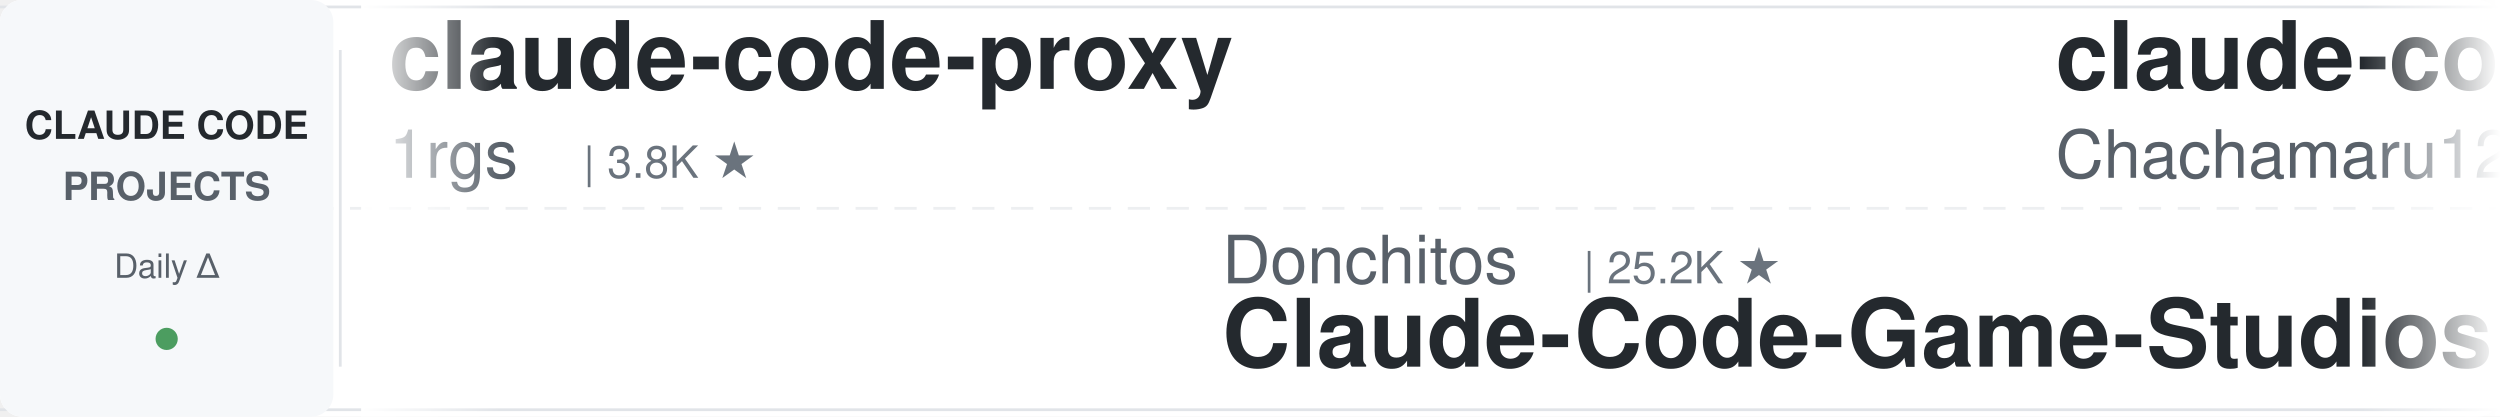
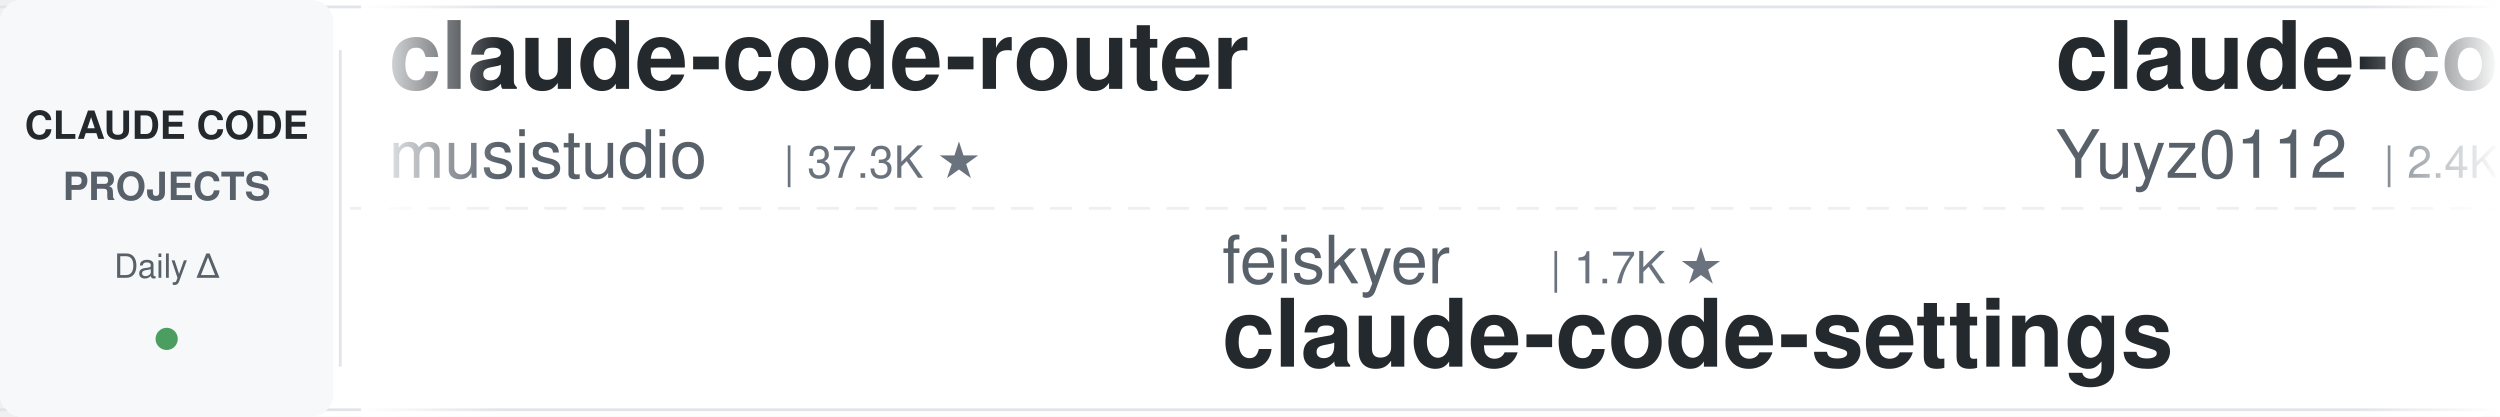
<svg xmlns="http://www.w3.org/2000/svg" width="900" height="150">
  <defs>
    <linearGradient id="leftFade" x1="0%" y1="0%" x2="100%" y2="0%">
      <stop offset="0%" style="stop-color:#ffffff;stop-opacity:1" />
      <stop offset="100%" style="stop-color:#ffffff;stop-opacity:0" />
    </linearGradient>
    <linearGradient id="rightFade" x1="0%" y1="0%" x2="100%" y2="0%">
      <stop offset="0%" style="stop-color:#ffffff;stop-opacity:0" />
      <stop offset="100%" style="stop-color:#ffffff;stop-opacity:1" />
    </linearGradient>
  </defs>
  <rect width="900" height="150" fill="#ffffff" rx="8" />
  <rect x="0" y="2" width="900" height="1" fill="#e1e4e8" />
  <rect x="0" y="147" width="900" height="1" fill="#e1e4e8" />
  <line x1="0" y1="75" x2="900" y2="75" stroke="#e1e4e8" stroke-width="1" stroke-dasharray="8 6" opacity="0.6" />
  <rect x="0" y="0" width="120" height="150" fill="#f6f8fa" rx="8" />
  <text x="60" y="50" font-family="-apple-system, BlinkMacSystemFont, 'Segoe UI', Helvetica, Arial, sans-serif" font-size="14" font-weight="600" fill="#24292e" text-anchor="middle">CLAUDE CODE</text>
  <text x="60" y="72" font-family="-apple-system, BlinkMacSystemFont, 'Segoe UI', Helvetica, Arial, sans-serif" font-size="14" font-weight="600" fill="#586069" text-anchor="middle">PROJECTS</text>
  <text x="60" y="100" font-family="-apple-system, BlinkMacSystemFont, 'Segoe UI', Helvetica, Arial, sans-serif" font-size="12" font-weight="500" fill="#586069" text-anchor="middle">Daily Δ</text>
  <circle cx="60" cy="122" r="4" fill="#22863a" opacity="0.8" />
  <rect x="122" y="18" width="1" height="114" fill="#e1e4e8" />
  <clipPath id="tickerClip">
    <rect x="130" y="0" width="770" height="150" />
  </clipPath>
  <g clip-path="url(#tickerClip)">
    <g id="tickerItems">
      <animateTransform attributeName="transform" attributeType="XML" type="translate" from="0 0" to="-3000 0" dur="54s" repeatCount="indefinite" />
      <g transform="translate(0, 0)">
-         <text x="140" y="32" font-family="-apple-system, BlinkMacSystemFont, 'Segoe UI', Helvetica, Arial, sans-serif" font-size="34" font-weight="600" fill="#24292e">claude-code-proxy</text>
-         <text x="140" y="64" font-family="-apple-system, BlinkMacSystemFont, 'Segoe UI', Helvetica, Arial, sans-serif" font-size="24" font-weight="400" fill="#586069">1rgs</text>
-         <text x="210" y="64" font-family="-apple-system, BlinkMacSystemFont, 'Segoe UI', Helvetica, Arial, sans-serif" font-size="16" font-weight="500" fill="#6a737d">| 3.8K ★</text>
+         <text x="140" y="32" font-family="-apple-system, BlinkMacSystemFont, 'Segoe UI', Helvetica, Arial, sans-serif" font-size="34" font-weight="600" fill="#24292e">claude-code-router</text>
+         <text x="140" y="64" font-family="-apple-system, BlinkMacSystemFont, 'Segoe UI', Helvetica, Arial, sans-serif" font-size="24" font-weight="400" fill="#586069">musistudio</text>
+         <text x="282" y="64" font-family="-apple-system, BlinkMacSystemFont, 'Segoe UI', Helvetica, Arial, sans-serif" font-size="16" font-weight="500" fill="#6a737d">| 37.3K ★</text>
      </g>
      <g transform="translate(300, 0)">
+         <text x="140" y="102" font-family="-apple-system, BlinkMacSystemFont, 'Segoe UI', Helvetica, Arial, sans-serif" font-size="24" font-weight="400" fill="#586069">feiskyer</text>
+         <text x="258" y="102" font-family="-apple-system, BlinkMacSystemFont, 'Segoe UI', Helvetica, Arial, sans-serif" font-size="16" font-weight="500" fill="#6a737d">| 1.7K ★</text>
+         <text x="140" y="132" font-family="-apple-system, BlinkMacSystemFont, 'Segoe UI', Helvetica, Arial, sans-serif" font-size="34" font-weight="600" fill="#24292e">claude-code-settings</text>
+       </g>
+       <g transform="translate(600, 0)">
+         <text x="140" y="32" font-family="-apple-system, BlinkMacSystemFont, 'Segoe UI', Helvetica, Arial, sans-serif" font-size="34" font-weight="600" fill="#24292e">claude-code-reverse</text>
+         <text x="140" y="64" font-family="-apple-system, BlinkMacSystemFont, 'Segoe UI', Helvetica, Arial, sans-serif" font-size="24" font-weight="400" fill="#586069">Yuyz0112</text>
+         <text x="258" y="64" font-family="-apple-system, BlinkMacSystemFont, 'Segoe UI', Helvetica, Arial, sans-serif" font-size="16" font-weight="500" fill="#6a737d">| 2.4K ★</text>
+       </g>
+       <g transform="translate(900, 0)">
+         <text x="140" y="102" font-family="-apple-system, BlinkMacSystemFont, 'Segoe UI', Helvetica, Arial, sans-serif" font-size="24" font-weight="400" fill="#586069">anthropics</text>
+         <text x="282" y="102" font-family="-apple-system, BlinkMacSystemFont, 'Segoe UI', Helvetica, Arial, sans-serif" font-size="16" font-weight="500" fill="#6a737d">| 177.1K ★</text>
+         <text x="140" y="132" font-family="-apple-system, BlinkMacSystemFont, 'Segoe UI', Helvetica, Arial, sans-serif" font-size="34" font-weight="600" fill="#24292e">skills</text>
+       </g>
+       <g transform="translate(1200, 0)">
+         <text x="140" y="32" font-family="-apple-system, BlinkMacSystemFont, 'Segoe UI', Helvetica, Arial, sans-serif" font-size="34" font-weight="600" fill="#24292e">claude-code-system-promp...</text>
+         <text x="140" y="64" font-family="-apple-system, BlinkMacSystemFont, 'Segoe UI', Helvetica, Arial, sans-serif" font-size="24" font-weight="400" fill="#586069">Piebald-AI</text>
+         <text x="282" y="64" font-family="-apple-system, BlinkMacSystemFont, 'Segoe UI', Helvetica, Arial, sans-serif" font-size="16" font-weight="500" fill="#6a737d">| 12.7K ★</text>
+       </g>
+       <g transform="translate(1500, 0)">
+         <text x="140" y="102" font-family="-apple-system, BlinkMacSystemFont, 'Segoe UI', Helvetica, Arial, sans-serif" font-size="24" font-weight="400" fill="#586069">huangjia2019</text>
+         <text x="306" y="102" font-family="-apple-system, BlinkMacSystemFont, 'Segoe UI', Helvetica, Arial, sans-serif" font-size="16" font-weight="500" fill="#6a737d">| 1.1K ★</text>
+         <text x="140" y="132" font-family="-apple-system, BlinkMacSystemFont, 'Segoe UI', Helvetica, Arial, sans-serif" font-size="34" font-weight="600" fill="#24292e">claude-code-engineering</text>
+       </g>
+       <g transform="translate(1800, 0)">
+         <text x="140" y="32" font-family="-apple-system, BlinkMacSystemFont, 'Segoe UI', Helvetica, Arial, sans-serif" font-size="34" font-weight="600" fill="#24292e">claude-code-best-practic...</text>
+         <text x="140" y="64" font-family="-apple-system, BlinkMacSystemFont, 'Segoe UI', Helvetica, Arial, sans-serif" font-size="24" font-weight="400" fill="#586069">shanraisshan</text>
+         <text x="306" y="64" font-family="-apple-system, BlinkMacSystemFont, 'Segoe UI', Helvetica, Arial, sans-serif" font-size="16" font-weight="500" fill="#6a737d">| 66.1K ★</text>
+       </g>
+       <g transform="translate(2100, 0)">
+         <text x="140" y="102" font-family="-apple-system, BlinkMacSystemFont, 'Segoe UI', Helvetica, Arial, sans-serif" font-size="24" font-weight="400" fill="#586069">asgeirtj</text>
+         <text x="258" y="102" font-family="-apple-system, BlinkMacSystemFont, 'Segoe UI', Helvetica, Arial, sans-serif" font-size="16" font-weight="500" fill="#6a737d">| 67.5K ★</text>
+         <text x="140" y="132" font-family="-apple-system, BlinkMacSystemFont, 'Segoe UI', Helvetica, Arial, sans-serif" font-size="34" font-weight="600" fill="#24292e">system_prompts_leaks</text>
+       </g>
+       <g transform="translate(2400, 0)">
+         <text x="140" y="32" font-family="-apple-system, BlinkMacSystemFont, 'Segoe UI', Helvetica, Arial, sans-serif" font-size="34" font-weight="600" fill="#24292e">awesome-claude-code-tool...</text>
+         <text x="140" y="64" font-family="-apple-system, BlinkMacSystemFont, 'Segoe UI', Helvetica, Arial, sans-serif" font-size="24" font-weight="400" fill="#586069">rohitg00</text>
+         <text x="258" y="64" font-family="-apple-system, BlinkMacSystemFont, 'Segoe UI', Helvetica, Arial, sans-serif" font-size="16" font-weight="500" fill="#6a737d">| 2.6K ★</text>
+       </g>
+       <g transform="translate(2700, 0)">
        <text x="140" y="102" font-family="-apple-system, BlinkMacSystemFont, 'Segoe UI', Helvetica, Arial, sans-serif" font-size="24" font-weight="400" fill="#586069">Donchitos</text>
        <text x="270" y="102" font-family="-apple-system, BlinkMacSystemFont, 'Segoe UI', Helvetica, Arial, sans-serif" font-size="16" font-weight="500" fill="#6a737d">| 25.2K ★</text>
        <text x="140" y="132" font-family="-apple-system, BlinkMacSystemFont, 'Segoe UI', Helvetica, Arial, sans-serif" font-size="34" font-weight="600" fill="#24292e">Claude-Code-Game-Studios</text>
      </g>
-       <g transform="translate(600, 0)">
-         <text x="140" y="32" font-family="-apple-system, BlinkMacSystemFont, 'Segoe UI', Helvetica, Arial, sans-serif" font-size="34" font-weight="600" fill="#24292e">claude-code-harness</text>
-         <text x="140" y="64" font-family="-apple-system, BlinkMacSystemFont, 'Segoe UI', Helvetica, Arial, sans-serif" font-size="24" font-weight="400" fill="#586069">Chachamaru127</text>
-         <text x="318" y="64" font-family="-apple-system, BlinkMacSystemFont, 'Segoe UI', Helvetica, Arial, sans-serif" font-size="16" font-weight="500" fill="#6a737d">| 3.1K ★</text>
-       </g>
-       <g transform="translate(900, 0)">
-         <text x="140" y="102" font-family="-apple-system, BlinkMacSystemFont, 'Segoe UI', Helvetica, Arial, sans-serif" font-size="24" font-weight="400" fill="#586069">JrCx7scC</text>
-         <text x="258" y="102" font-family="-apple-system, BlinkMacSystemFont, 'Segoe UI', Helvetica, Arial, sans-serif" font-size="16" font-weight="500" fill="#6a737d">| 376 ★</text>
-         <text x="140" y="132" font-family="-apple-system, BlinkMacSystemFont, 'Segoe UI', Helvetica, Arial, sans-serif" font-size="34" font-weight="600" fill="#24292e">claude-code-source</text>
-       </g>
-       <g transform="translate(1200, 0)">
-         <text x="140" y="32" font-family="-apple-system, BlinkMacSystemFont, 'Segoe UI', Helvetica, Arial, sans-serif" font-size="34" font-weight="600" fill="#24292e">claude-code-cheat-sheet</text>
-         <text x="140" y="64" font-family="-apple-system, BlinkMacSystemFont, 'Segoe UI', Helvetica, Arial, sans-serif" font-size="24" font-weight="400" fill="#586069">Njengah</text>
-         <text x="246" y="64" font-family="-apple-system, BlinkMacSystemFont, 'Segoe UI', Helvetica, Arial, sans-serif" font-size="16" font-weight="500" fill="#6a737d">| 1.9K ★</text>
-       </g>
-       <g transform="translate(1500, 0)">
-         <text x="140" y="102" font-family="-apple-system, BlinkMacSystemFont, 'Segoe UI', Helvetica, Arial, sans-serif" font-size="24" font-weight="400" fill="#586069">anthropics</text>
-         <text x="282" y="102" font-family="-apple-system, BlinkMacSystemFont, 'Segoe UI', Helvetica, Arial, sans-serif" font-size="16" font-weight="500" fill="#6a737d">| 8.9K ★</text>
-         <text x="140" y="132" font-family="-apple-system, BlinkMacSystemFont, 'Segoe UI', Helvetica, Arial, sans-serif" font-size="34" font-weight="600" fill="#24292e">claude-code-action</text>
-       </g>
-       <g transform="translate(1800, 0)">
-         <text x="140" y="32" font-family="-apple-system, BlinkMacSystemFont, 'Segoe UI', Helvetica, Arial, sans-serif" font-size="34" font-weight="600" fill="#24292e">claude-code-book</text>
-         <text x="140" y="64" font-family="-apple-system, BlinkMacSystemFont, 'Segoe UI', Helvetica, Arial, sans-serif" font-size="24" font-weight="400" fill="#586069">lintsinghua</text>
-         <text x="294" y="64" font-family="-apple-system, BlinkMacSystemFont, 'Segoe UI', Helvetica, Arial, sans-serif" font-size="16" font-weight="500" fill="#6a737d">| 4.3K ★</text>
-       </g>
-       <g transform="translate(2100, 0)">
-         <text x="140" y="102" font-family="-apple-system, BlinkMacSystemFont, 'Segoe UI', Helvetica, Arial, sans-serif" font-size="24" font-weight="400" fill="#586069">wanshuiyin</text>
-         <text x="282" y="102" font-family="-apple-system, BlinkMacSystemFont, 'Segoe UI', Helvetica, Arial, sans-serif" font-size="16" font-weight="500" fill="#6a737d">| 16.3K ★</text>
-         <text x="140" y="132" font-family="-apple-system, BlinkMacSystemFont, 'Segoe UI', Helvetica, Arial, sans-serif" font-size="34" font-weight="600" fill="#24292e">Auto-claude-code-researc...</text>
-       </g>
-       <g transform="translate(2400, 0)">
-         <text x="140" y="32" font-family="-apple-system, BlinkMacSystemFont, 'Segoe UI', Helvetica, Arial, sans-serif" font-size="34" font-weight="600" fill="#24292e">claude-code-settings</text>
-         <text x="140" y="64" font-family="-apple-system, BlinkMacSystemFont, 'Segoe UI', Helvetica, Arial, sans-serif" font-size="24" font-weight="400" fill="#586069">feiskyer</text>
-         <text x="258" y="64" font-family="-apple-system, BlinkMacSystemFont, 'Segoe UI', Helvetica, Arial, sans-serif" font-size="16" font-weight="500" fill="#6a737d">| 1.7K ★</text>
-       </g>
-       <g transform="translate(2700, 0)">
-         <text x="140" y="102" font-family="-apple-system, BlinkMacSystemFont, 'Segoe UI', Helvetica, Arial, sans-serif" font-size="24" font-weight="400" fill="#586069">fuergaosi233</text>
-         <text x="306" y="102" font-family="-apple-system, BlinkMacSystemFont, 'Segoe UI', Helvetica, Arial, sans-serif" font-size="16" font-weight="500" fill="#6a737d">| 2.8K ★</text>
-         <text x="140" y="132" font-family="-apple-system, BlinkMacSystemFont, 'Segoe UI', Helvetica, Arial, sans-serif" font-size="34" font-weight="600" fill="#24292e">claude-code-proxy</text>
-       </g>
      <g transform="translate(3000, 0)">
-         <text x="140" y="32" font-family="-apple-system, BlinkMacSystemFont, 'Segoe UI', Helvetica, Arial, sans-serif" font-size="34" font-weight="600" fill="#24292e">claude-code-proxy</text>
-         <text x="140" y="64" font-family="-apple-system, BlinkMacSystemFont, 'Segoe UI', Helvetica, Arial, sans-serif" font-size="24" font-weight="400" fill="#586069">1rgs</text>
-         <text x="210" y="64" font-family="-apple-system, BlinkMacSystemFont, 'Segoe UI', Helvetica, Arial, sans-serif" font-size="16" font-weight="500" fill="#6a737d">| 3.8K ★</text>
+         <text x="140" y="32" font-family="-apple-system, BlinkMacSystemFont, 'Segoe UI', Helvetica, Arial, sans-serif" font-size="34" font-weight="600" fill="#24292e">claude-code-router</text>
+         <text x="140" y="64" font-family="-apple-system, BlinkMacSystemFont, 'Segoe UI', Helvetica, Arial, sans-serif" font-size="24" font-weight="400" fill="#586069">musistudio</text>
+         <text x="282" y="64" font-family="-apple-system, BlinkMacSystemFont, 'Segoe UI', Helvetica, Arial, sans-serif" font-size="16" font-weight="500" fill="#6a737d">| 37.3K ★</text>
      </g>
      <g transform="translate(3300, 0)">
-         <text x="140" y="102" font-family="-apple-system, BlinkMacSystemFont, 'Segoe UI', Helvetica, Arial, sans-serif" font-size="24" font-weight="400" fill="#586069">Donchitos</text>
-         <text x="270" y="102" font-family="-apple-system, BlinkMacSystemFont, 'Segoe UI', Helvetica, Arial, sans-serif" font-size="16" font-weight="500" fill="#6a737d">| 25.2K ★</text>
-         <text x="140" y="132" font-family="-apple-system, BlinkMacSystemFont, 'Segoe UI', Helvetica, Arial, sans-serif" font-size="34" font-weight="600" fill="#24292e">Claude-Code-Game-Studios</text>
+         <text x="140" y="102" font-family="-apple-system, BlinkMacSystemFont, 'Segoe UI', Helvetica, Arial, sans-serif" font-size="24" font-weight="400" fill="#586069">feiskyer</text>
+         <text x="258" y="102" font-family="-apple-system, BlinkMacSystemFont, 'Segoe UI', Helvetica, Arial, sans-serif" font-size="16" font-weight="500" fill="#6a737d">| 1.7K ★</text>
+         <text x="140" y="132" font-family="-apple-system, BlinkMacSystemFont, 'Segoe UI', Helvetica, Arial, sans-serif" font-size="34" font-weight="600" fill="#24292e">claude-code-settings</text>
      </g>
      <g transform="translate(3600, 0)">
-         <text x="140" y="32" font-family="-apple-system, BlinkMacSystemFont, 'Segoe UI', Helvetica, Arial, sans-serif" font-size="34" font-weight="600" fill="#24292e">claude-code-harness</text>
-         <text x="140" y="64" font-family="-apple-system, BlinkMacSystemFont, 'Segoe UI', Helvetica, Arial, sans-serif" font-size="24" font-weight="400" fill="#586069">Chachamaru127</text>
-         <text x="318" y="64" font-family="-apple-system, BlinkMacSystemFont, 'Segoe UI', Helvetica, Arial, sans-serif" font-size="16" font-weight="500" fill="#6a737d">| 3.1K ★</text>
+         <text x="140" y="32" font-family="-apple-system, BlinkMacSystemFont, 'Segoe UI', Helvetica, Arial, sans-serif" font-size="34" font-weight="600" fill="#24292e">claude-code-reverse</text>
+         <text x="140" y="64" font-family="-apple-system, BlinkMacSystemFont, 'Segoe UI', Helvetica, Arial, sans-serif" font-size="24" font-weight="400" fill="#586069">Yuyz0112</text>
+         <text x="258" y="64" font-family="-apple-system, BlinkMacSystemFont, 'Segoe UI', Helvetica, Arial, sans-serif" font-size="16" font-weight="500" fill="#6a737d">| 2.4K ★</text>
      </g>
      <g transform="translate(3900, 0)">
-         <text x="140" y="102" font-family="-apple-system, BlinkMacSystemFont, 'Segoe UI', Helvetica, Arial, sans-serif" font-size="24" font-weight="400" fill="#586069">JrCx7scC</text>
-         <text x="258" y="102" font-family="-apple-system, BlinkMacSystemFont, 'Segoe UI', Helvetica, Arial, sans-serif" font-size="16" font-weight="500" fill="#6a737d">| 376 ★</text>
-         <text x="140" y="132" font-family="-apple-system, BlinkMacSystemFont, 'Segoe UI', Helvetica, Arial, sans-serif" font-size="34" font-weight="600" fill="#24292e">claude-code-source</text>
+         <text x="140" y="102" font-family="-apple-system, BlinkMacSystemFont, 'Segoe UI', Helvetica, Arial, sans-serif" font-size="24" font-weight="400" fill="#586069">anthropics</text>
+         <text x="282" y="102" font-family="-apple-system, BlinkMacSystemFont, 'Segoe UI', Helvetica, Arial, sans-serif" font-size="16" font-weight="500" fill="#6a737d">| 177.1K ★</text>
+         <text x="140" y="132" font-family="-apple-system, BlinkMacSystemFont, 'Segoe UI', Helvetica, Arial, sans-serif" font-size="34" font-weight="600" fill="#24292e">skills</text>
      </g>
    </g>
  </g>
  <rect x="130" y="0" width="50" height="150" fill="url(#leftFade)" />
  <rect x="850" y="0" width="50" height="150" fill="url(#rightFade)" />
</svg>
